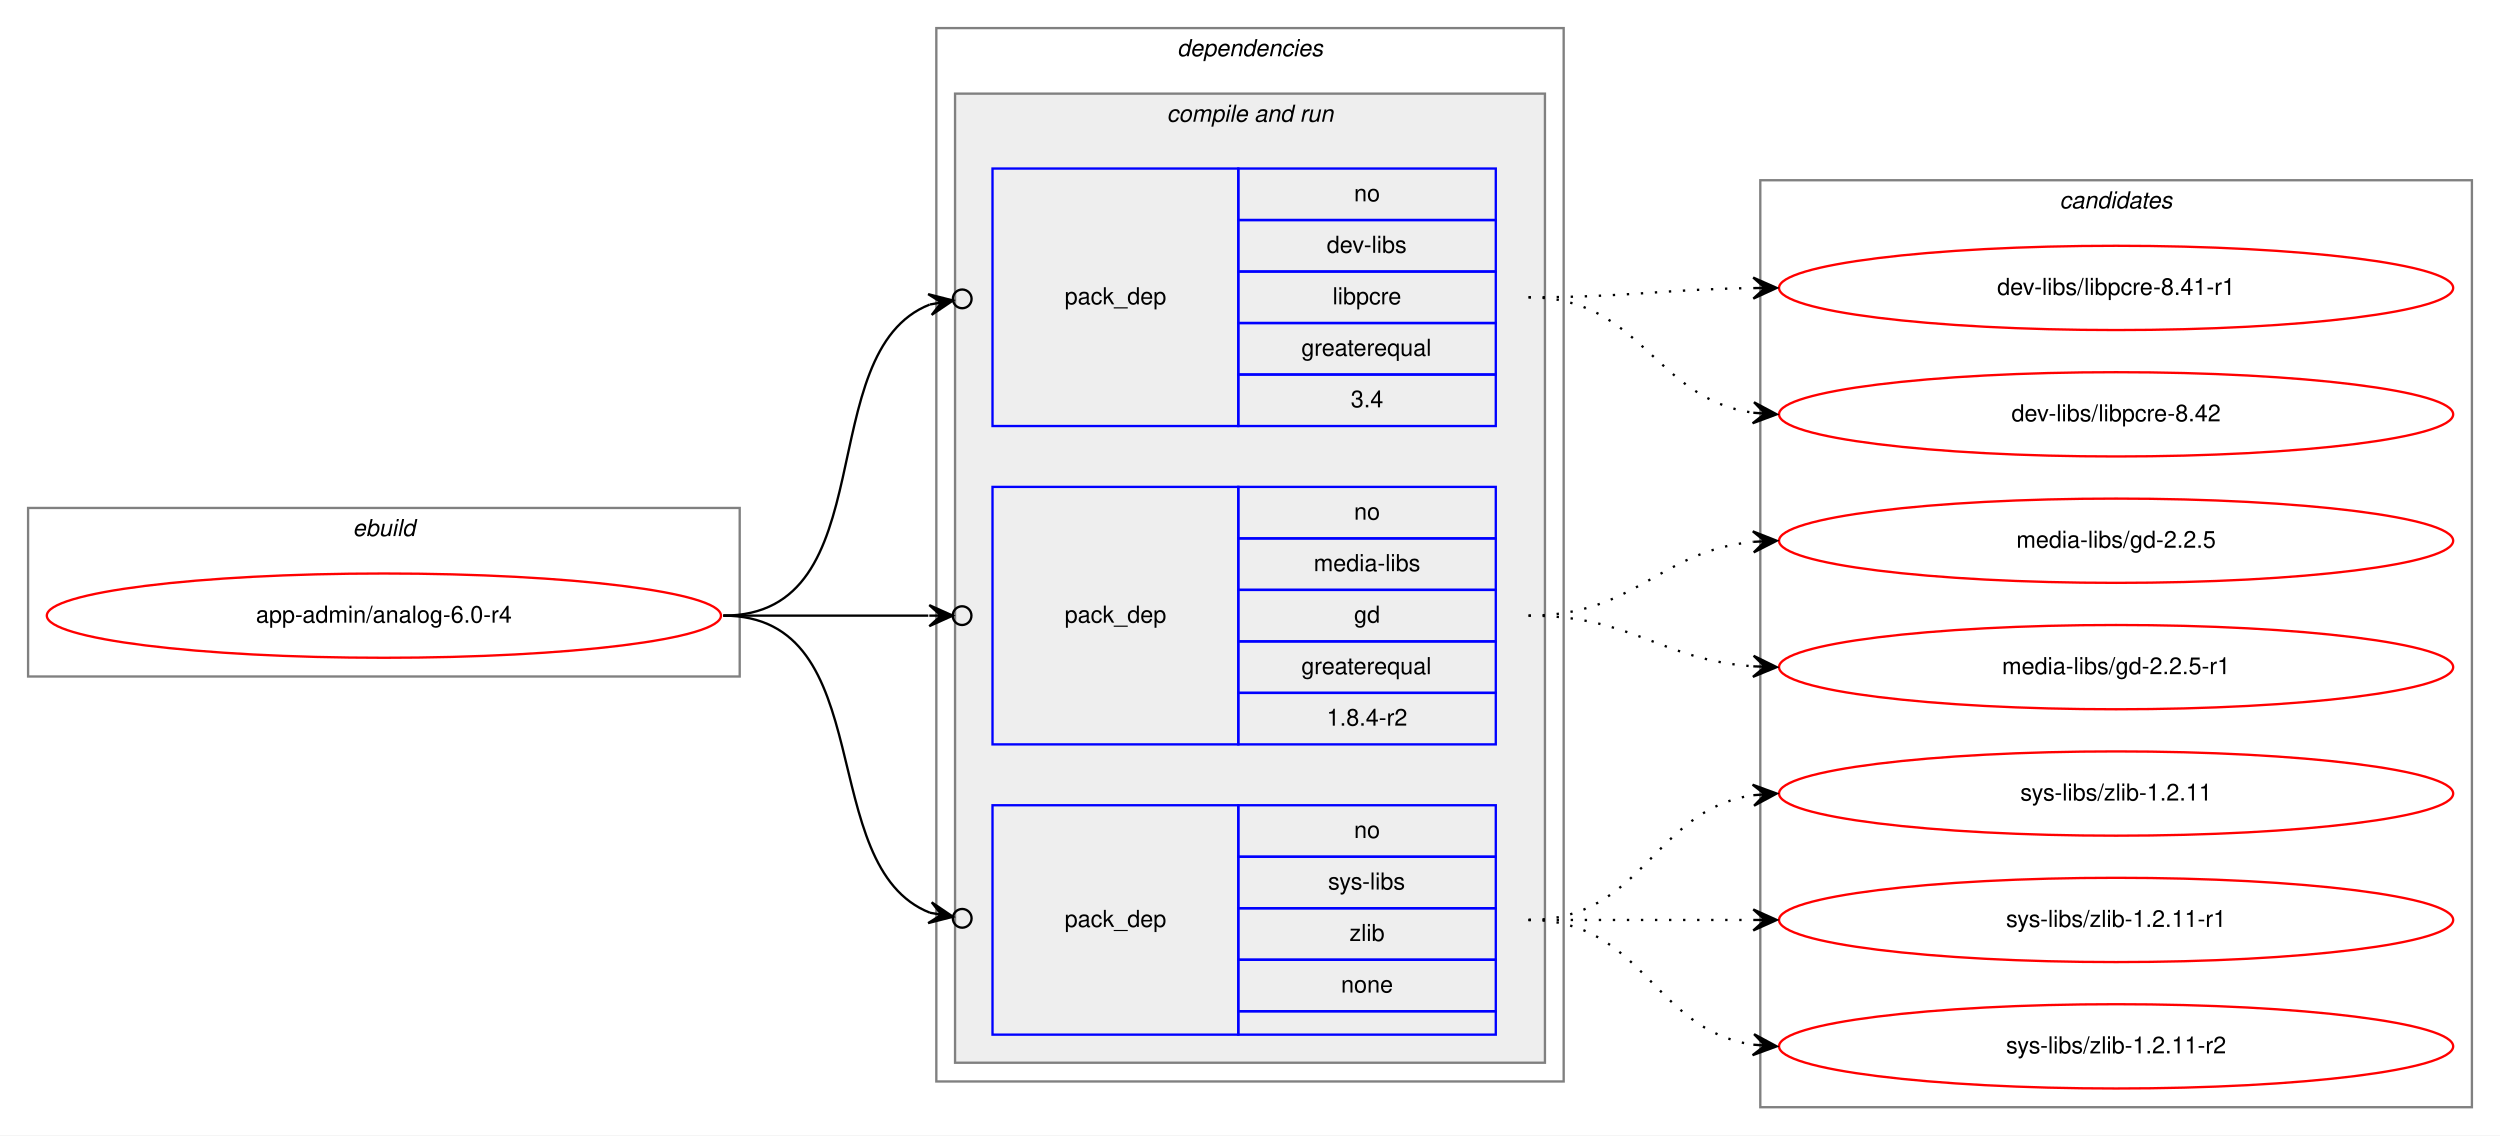
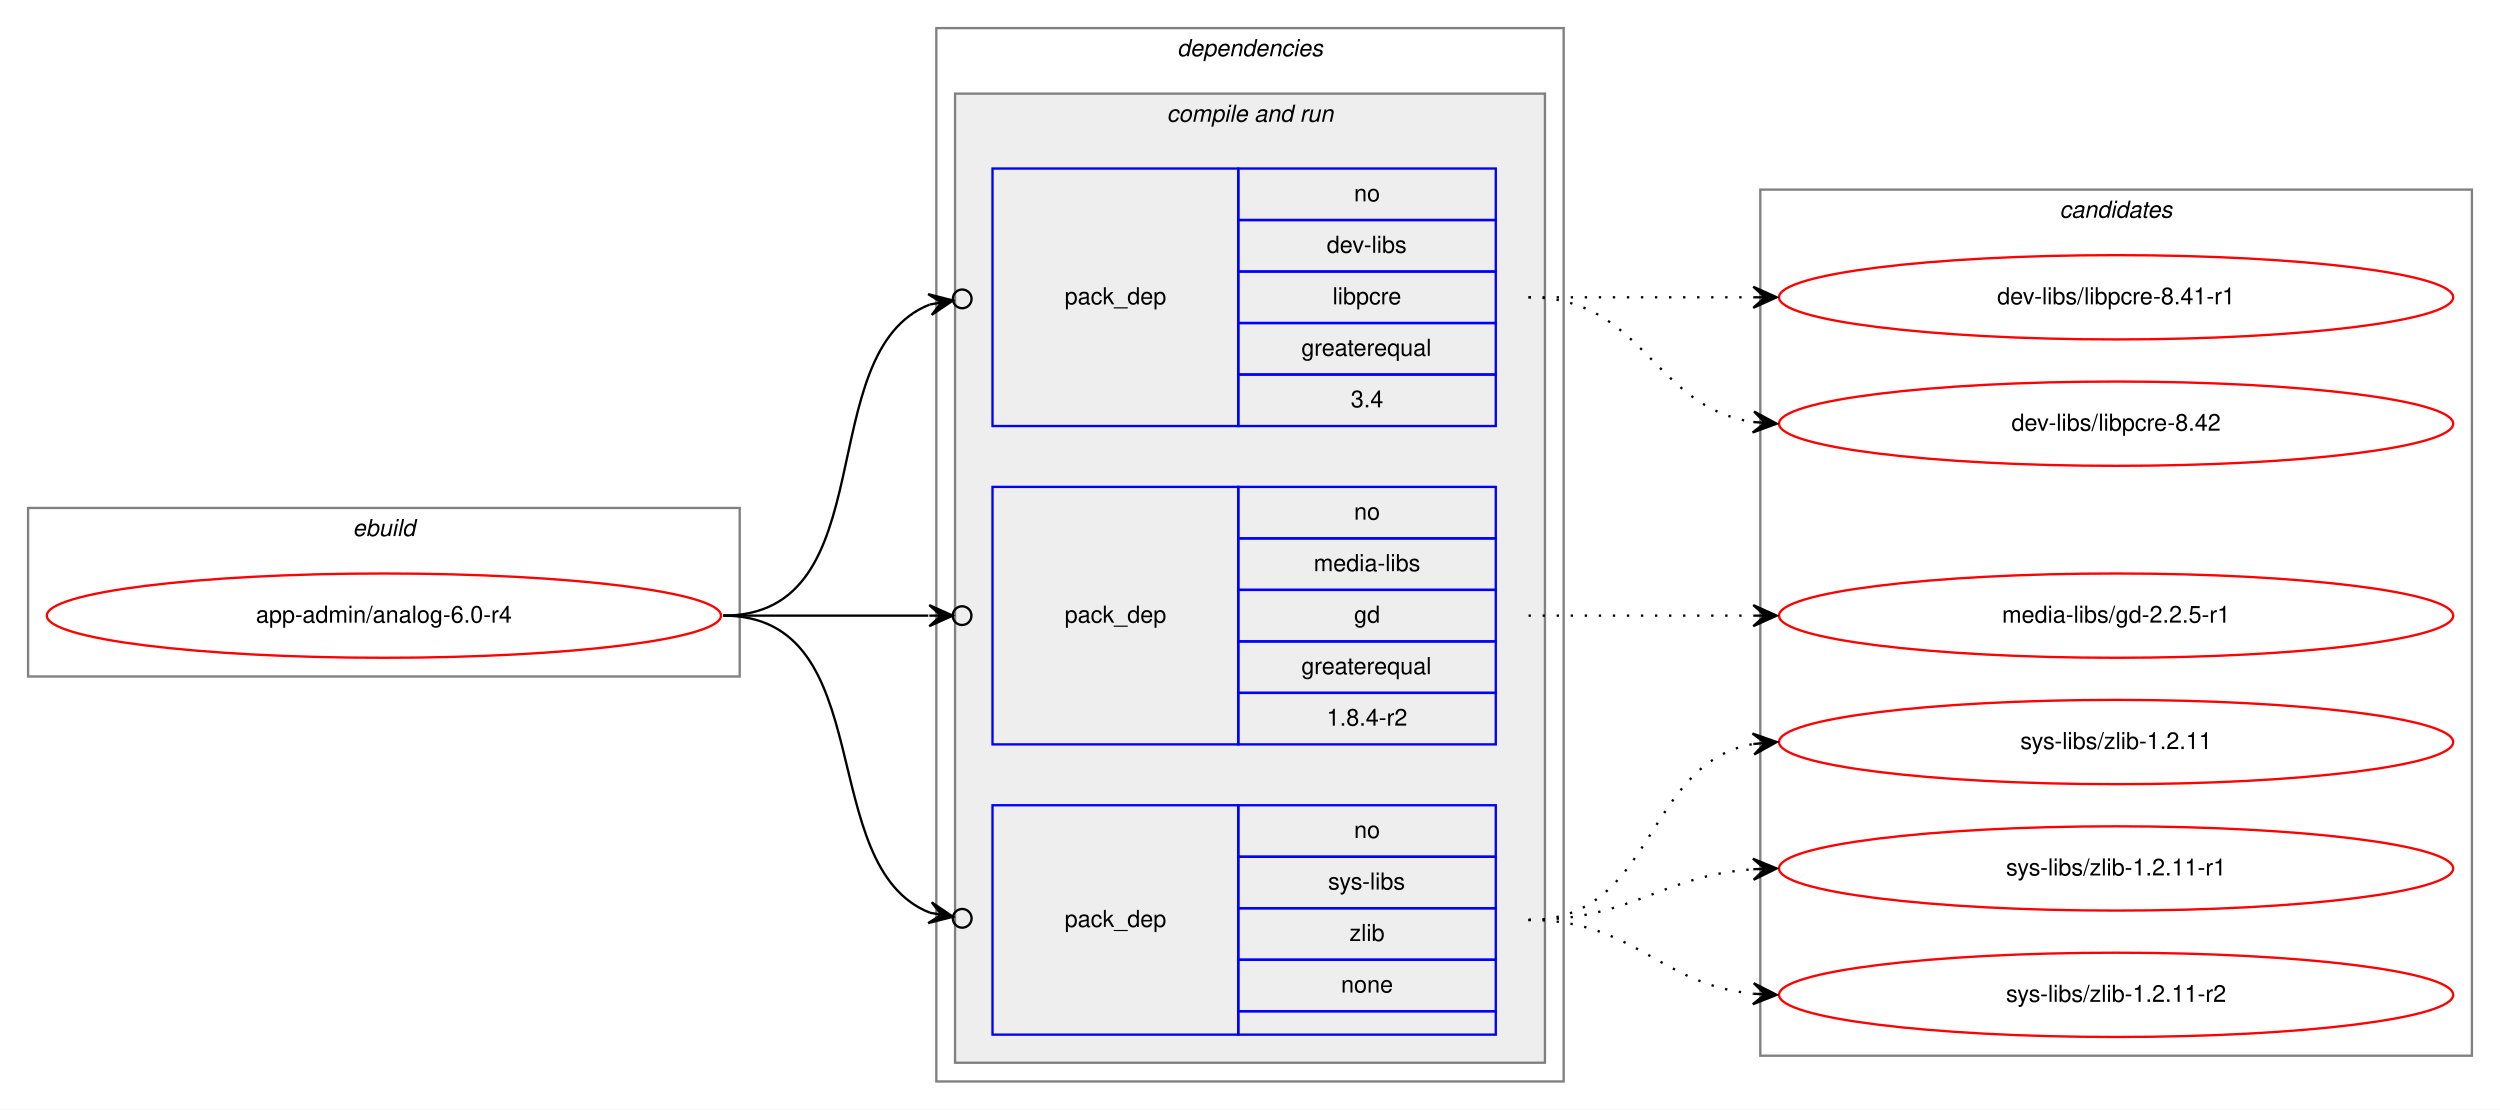
- <svg xmlns="http://www.w3.org/2000/svg" xmlns:xlink="http://www.w3.org/1999/xlink" width="1068pt" height="485pt" viewBox="0.00 0.00 1068.00 485.00">
-   <g id="graph0" class="graph" transform="scale(1 1) rotate(0) translate(4 481)">
-     <polygon fill="white" stroke="transparent" points="-4,4 -4,-481 1064,-481 1064,4 -4,4" />
+ <svg xmlns="http://www.w3.org/2000/svg" xmlns:xlink="http://www.w3.org/1999/xlink" width="1068pt" height="474pt" viewBox="0.00 0.00 1068.00 474.00">
+   <g id="graph0" class="graph" transform="scale(1 1) rotate(0) translate(4 470)">
+     <polygon fill="white" stroke="transparent" points="-4,4 -4,-470 1064,-470 1064,4 -4,4" />
    <g id="clust1" class="cluster">
-       <polygon fill="none" stroke="gray" points="8,-192 8,-264 312,-264 312,-192 8,-192" />
-       <text text-anchor="start" x="146.66" y="-252" font-family="Helvetica,sans-Serif" font-style="italic" font-size="10.00">ebuild</text>
+       <polygon fill="none" stroke="gray" points="8,-181 8,-253 312,-253 312,-181 8,-181" />
+       <text text-anchor="start" x="146.66" y="-241" font-family="Helvetica,sans-Serif" font-style="italic" font-size="10.00">ebuild</text>
    </g>
    <g id="clust2" class="cluster">
-       <polygon fill="none" stroke="gray" points="396,-19 396,-469 664,-469 664,-19 396,-19" />
-       <text text-anchor="start" x="498.88" y="-457" font-family="Helvetica,sans-Serif" font-style="italic" font-size="10.00">dependencies</text>
+       <polygon fill="none" stroke="gray" points="396,-8 396,-458 664,-458 664,-8 396,-8" />
+       <text text-anchor="start" x="498.88" y="-446" font-family="Helvetica,sans-Serif" font-style="italic" font-size="10.00">dependencies</text>
    </g>
    <g id="clust4" class="cluster">
-       <polygon fill="#eeeeee" stroke="gray" points="404,-27 404,-441 656,-441 656,-27 404,-27" />
-       <text text-anchor="start" x="494.44" y="-429" font-family="Helvetica,sans-Serif" font-style="italic" font-size="10.00">compile and run</text>
+       <polygon fill="#eeeeee" stroke="gray" points="404,-16 404,-430 656,-430 656,-16 404,-16" />
+       <text text-anchor="start" x="494.44" y="-418" font-family="Helvetica,sans-Serif" font-style="italic" font-size="10.00">compile and run</text>
    </g>
    <g id="clust9" class="cluster">
-       <polygon fill="none" stroke="gray" points="748,-8 748,-404 1052,-404 1052,-8 748,-8" />
-       <text text-anchor="start" x="875.82" y="-392" font-family="Helvetica,sans-Serif" font-style="italic" font-size="10.00">candidates</text>
+       <polygon fill="none" stroke="gray" points="748,-19 748,-389 1052,-389 1052,-19 748,-19" />
+       <text text-anchor="start" x="875.82" y="-377" font-family="Helvetica,sans-Serif" font-style="italic" font-size="10.00">candidates</text>
    </g>
    <g id="node1" class="node">
      <g id="a_node1">
        <a xlink:href="../app-admin/analog-6.0-r4.svg" xlink:title="app-admin/analog-6.0-r4">
-           <ellipse fill="none" stroke="red" cx="160" cy="-218" rx="144" ry="18" />
-           <text text-anchor="middle" x="160" y="-215" font-family="Helvetica,sans-Serif" font-size="10.00">app-admin/analog-6.0-r4</text>
+           <ellipse fill="none" stroke="red" cx="160" cy="-207" rx="144" ry="18" />
+           <text text-anchor="middle" x="160" y="-204" font-family="Helvetica,sans-Serif" font-size="10.00">app-admin/analog-6.0-r4</text>
        </a>
      </g>
    </g>
    <g id="node2" class="node">
-       <polygon fill="none" stroke="blue" points="420,-299 420,-409 525,-409 525,-299 420,-299" />
-       <text text-anchor="start" x="450.82" y="-351" font-family="Helvetica,sans-Serif" font-size="10.00">pack_dep</text>
-       <polygon fill="none" stroke="blue" points="525,-387 525,-409 635,-409 635,-387 525,-387" />
-       <text text-anchor="start" x="574.44" y="-395" font-family="Helvetica,sans-Serif" font-size="10.00">no</text>
-       <polygon fill="none" stroke="blue" points="525,-365 525,-387 635,-387 635,-365 525,-365" />
-       <text text-anchor="start" x="562.78" y="-373" font-family="Helvetica,sans-Serif" font-size="10.00">dev-libs</text>
-       <polygon fill="none" stroke="blue" points="525,-343 525,-365 635,-365 635,-343 525,-343" />
-       <text text-anchor="start" x="565.28" y="-351" font-family="Helvetica,sans-Serif" font-size="10.00">libpcre</text>
-       <polygon fill="none" stroke="blue" points="525,-321 525,-343 635,-343 635,-321 525,-321" />
-       <text text-anchor="start" x="551.94" y="-329" font-family="Helvetica,sans-Serif" font-size="10.00">greaterequal</text>
-       <polygon fill="none" stroke="blue" points="525,-299 525,-321 635,-321 635,-299 525,-299" />
-       <text text-anchor="start" x="573.05" y="-307" font-family="Helvetica,sans-Serif" font-size="10.00">3.4</text>
+       <polygon fill="none" stroke="blue" points="420,-288 420,-398 525,-398 525,-288 420,-288" />
+       <text text-anchor="start" x="450.82" y="-340" font-family="Helvetica,sans-Serif" font-size="10.00">pack_dep</text>
+       <polygon fill="none" stroke="blue" points="525,-376 525,-398 635,-398 635,-376 525,-376" />
+       <text text-anchor="start" x="574.44" y="-384" font-family="Helvetica,sans-Serif" font-size="10.00">no</text>
+       <polygon fill="none" stroke="blue" points="525,-354 525,-376 635,-376 635,-354 525,-354" />
+       <text text-anchor="start" x="562.78" y="-362" font-family="Helvetica,sans-Serif" font-size="10.00">dev-libs</text>
+       <polygon fill="none" stroke="blue" points="525,-332 525,-354 635,-354 635,-332 525,-332" />
+       <text text-anchor="start" x="565.28" y="-340" font-family="Helvetica,sans-Serif" font-size="10.00">libpcre</text>
+       <polygon fill="none" stroke="blue" points="525,-310 525,-332 635,-332 635,-310 525,-310" />
+       <text text-anchor="start" x="551.94" y="-318" font-family="Helvetica,sans-Serif" font-size="10.00">greaterequal</text>
+       <polygon fill="none" stroke="blue" points="525,-288 525,-310 635,-310 635,-288 525,-288" />
+       <text text-anchor="start" x="573.05" y="-296" font-family="Helvetica,sans-Serif" font-size="10.00">3.4</text>
    </g>
    <g id="edge1" class="edge">
-       <path fill="none" stroke="black" d="M305,-218C374.75,-218 341.86,-330.66 393.17,-350.9" />
-       <ellipse fill="none" stroke="black" cx="407.06" cy="-353.32" rx="4" ry="4" />
-       <polygon fill="black" stroke="black" points="403.12,-352.63 392.5,-355.35 398.19,-351.78 393.27,-350.92 393.27,-350.92 393.27,-350.92 398.19,-351.78 394.03,-346.49 403.12,-352.63 403.12,-352.63" />
+       <path fill="none" stroke="black" d="M305,-207C374.75,-207 341.86,-319.66 393.17,-339.9" />
+       <ellipse fill="none" stroke="black" cx="407.06" cy="-342.32" rx="4" ry="4" />
+       <polygon fill="black" stroke="black" points="403.12,-341.63 392.5,-344.35 398.19,-340.78 393.27,-339.92 393.27,-339.92 393.27,-339.92 398.19,-340.78 394.03,-335.49 403.12,-341.63 403.12,-341.63" />
    </g>
    <g id="node3" class="node">
-       <polygon fill="none" stroke="blue" points="420,-163 420,-273 525,-273 525,-163 420,-163" />
-       <text text-anchor="start" x="450.82" y="-215" font-family="Helvetica,sans-Serif" font-size="10.00">pack_dep</text>
-       <polygon fill="none" stroke="blue" points="525,-251 525,-273 635,-273 635,-251 525,-251" />
-       <text text-anchor="start" x="574.44" y="-259" font-family="Helvetica,sans-Serif" font-size="10.00">no</text>
-       <polygon fill="none" stroke="blue" points="525,-229 525,-251 635,-251 635,-229 525,-229" />
-       <text text-anchor="start" x="557.22" y="-237" font-family="Helvetica,sans-Serif" font-size="10.00">media-libs</text>
-       <polygon fill="none" stroke="blue" points="525,-207 525,-229 635,-229 635,-207 525,-207" />
-       <text text-anchor="start" x="574.44" y="-215" font-family="Helvetica,sans-Serif" font-size="10.00">gd</text>
-       <polygon fill="none" stroke="blue" points="525,-185 525,-207 635,-207 635,-185 525,-185" />
-       <text text-anchor="start" x="551.94" y="-193" font-family="Helvetica,sans-Serif" font-size="10.00">greaterequal</text>
-       <polygon fill="none" stroke="blue" points="525,-163 525,-185 635,-185 635,-163 525,-163" />
-       <text text-anchor="start" x="562.77" y="-171" font-family="Helvetica,sans-Serif" font-size="10.00">1.8.4-r2</text>
+       <polygon fill="none" stroke="blue" points="420,-152 420,-262 525,-262 525,-152 420,-152" />
+       <text text-anchor="start" x="450.82" y="-204" font-family="Helvetica,sans-Serif" font-size="10.00">pack_dep</text>
+       <polygon fill="none" stroke="blue" points="525,-240 525,-262 635,-262 635,-240 525,-240" />
+       <text text-anchor="start" x="574.44" y="-248" font-family="Helvetica,sans-Serif" font-size="10.00">no</text>
+       <polygon fill="none" stroke="blue" points="525,-218 525,-240 635,-240 635,-218 525,-218" />
+       <text text-anchor="start" x="557.22" y="-226" font-family="Helvetica,sans-Serif" font-size="10.00">media-libs</text>
+       <polygon fill="none" stroke="blue" points="525,-196 525,-218 635,-218 635,-196 525,-196" />
+       <text text-anchor="start" x="574.44" y="-204" font-family="Helvetica,sans-Serif" font-size="10.00">gd</text>
+       <polygon fill="none" stroke="blue" points="525,-174 525,-196 635,-196 635,-174 525,-174" />
+       <text text-anchor="start" x="551.94" y="-182" font-family="Helvetica,sans-Serif" font-size="10.00">greaterequal</text>
+       <polygon fill="none" stroke="blue" points="525,-152 525,-174 635,-174 635,-152 525,-152" />
+       <text text-anchor="start" x="562.77" y="-160" font-family="Helvetica,sans-Serif" font-size="10.00">1.8.4-r2</text>
    </g>
    <g id="edge2" class="edge">
-       <path fill="none" stroke="black" d="M305,-218C345.3,-218 359.75,-218 392.57,-218" />
-       <ellipse fill="none" stroke="black" cx="407" cy="-218" rx="4" ry="4" />
-       <polygon fill="black" stroke="black" points="403,-218 393,-222.5 398,-218 393,-218 393,-218 393,-218 398,-218 393,-213.5 403,-218 403,-218" />
+       <path fill="none" stroke="black" d="M305,-207C345.3,-207 359.75,-207 392.57,-207" />
+       <ellipse fill="none" stroke="black" cx="407" cy="-207" rx="4" ry="4" />
+       <polygon fill="black" stroke="black" points="403,-207 393,-211.5 398,-207 393,-207 393,-207 393,-207 398,-207 393,-202.5 403,-207 403,-207" />
    </g>
    <g id="node4" class="node">
-       <polygon fill="none" stroke="blue" points="420,-39 420,-137 525,-137 525,-39 420,-39" />
-       <text text-anchor="start" x="450.82" y="-85" font-family="Helvetica,sans-Serif" font-size="10.00">pack_dep</text>
-       <polygon fill="none" stroke="blue" points="525,-115 525,-137 635,-137 635,-115 525,-115" />
-       <text text-anchor="start" x="574.44" y="-123" font-family="Helvetica,sans-Serif" font-size="10.00">no</text>
-       <polygon fill="none" stroke="blue" points="525,-93 525,-115 635,-115 635,-93 525,-93" />
-       <text text-anchor="start" x="563.34" y="-101" font-family="Helvetica,sans-Serif" font-size="10.00">sys-libs</text>
-       <polygon fill="none" stroke="blue" points="525,-71 525,-93 635,-93 635,-71 525,-71" />
-       <text text-anchor="start" x="572.5" y="-79" font-family="Helvetica,sans-Serif" font-size="10.00">zlib</text>
-       <polygon fill="none" stroke="blue" points="525,-49 525,-71 635,-71 635,-49 525,-49" />
-       <text text-anchor="start" x="568.88" y="-57" font-family="Helvetica,sans-Serif" font-size="10.00">none</text>
-       <polygon fill="none" stroke="blue" points="525,-39 525,-49 635,-49 635,-39 525,-39" />
+       <polygon fill="none" stroke="blue" points="420,-28 420,-126 525,-126 525,-28 420,-28" />
+       <text text-anchor="start" x="450.82" y="-74" font-family="Helvetica,sans-Serif" font-size="10.00">pack_dep</text>
+       <polygon fill="none" stroke="blue" points="525,-104 525,-126 635,-126 635,-104 525,-104" />
+       <text text-anchor="start" x="574.44" y="-112" font-family="Helvetica,sans-Serif" font-size="10.00">no</text>
+       <polygon fill="none" stroke="blue" points="525,-82 525,-104 635,-104 635,-82 525,-82" />
+       <text text-anchor="start" x="563.34" y="-90" font-family="Helvetica,sans-Serif" font-size="10.00">sys-libs</text>
+       <polygon fill="none" stroke="blue" points="525,-60 525,-82 635,-82 635,-60 525,-60" />
+       <text text-anchor="start" x="572.5" y="-68" font-family="Helvetica,sans-Serif" font-size="10.00">zlib</text>
+       <polygon fill="none" stroke="blue" points="525,-38 525,-60 635,-60 635,-38 525,-38" />
+       <text text-anchor="start" x="568.88" y="-46" font-family="Helvetica,sans-Serif" font-size="10.00">none</text>
+       <polygon fill="none" stroke="blue" points="525,-28 525,-38 635,-38 635,-28 525,-28" />
    </g>
    <g id="edge3" class="edge">
-       <path fill="none" stroke="black" d="M305,-218C372.71,-218 343.37,-110.77 393.26,-91.09" />
-       <ellipse fill="none" stroke="black" cx="407.06" cy="-88.69" rx="4" ry="4" />
-       <polygon fill="black" stroke="black" points="403.12,-89.37 394.04,-95.52 398.19,-90.23 393.27,-91.08 393.27,-91.08 393.27,-91.08 398.19,-90.23 392.5,-86.65 403.12,-89.37 403.12,-89.37" />
+       <path fill="none" stroke="black" d="M305,-207C372.71,-207 343.37,-99.77 393.26,-80.09" />
+       <ellipse fill="none" stroke="black" cx="407.06" cy="-77.69" rx="4" ry="4" />
+       <polygon fill="black" stroke="black" points="403.12,-78.37 394.04,-84.52 398.19,-79.23 393.27,-80.08 393.27,-80.08 393.27,-80.08 398.19,-79.23 392.5,-75.65 403.12,-78.37 403.12,-78.37" />
    </g>
    <g id="node5" class="node">
      <g id="a_node5">
        <a xlink:href="../dev-libs/libpcre-8.41-r1.svg" xlink:title="dev-libs/libpcre-8.41-r1">
-           <ellipse fill="none" stroke="red" cx="900" cy="-358" rx="144" ry="18" />
-           <text text-anchor="middle" x="900" y="-355" font-family="Helvetica,sans-Serif" font-size="10.00">dev-libs/libpcre-8.41-r1</text>
+           <ellipse fill="none" stroke="red" cx="900" cy="-343" rx="144" ry="18" />
+           <text text-anchor="middle" x="900" y="-340" font-family="Helvetica,sans-Serif" font-size="10.00">dev-libs/libpcre-8.41-r1</text>
        </a>
      </g>
    </g>
    <g id="edge4" class="edge">
-       <path fill="none" stroke="black" stroke-dasharray="1,5" d="M649,-354C692.46,-354 705.81,-357.4 744.57,-357.93" />
-       <polygon fill="black" stroke="black" points="755,-358 744.97,-362.43 750,-357.97 745,-357.93 745,-357.93 745,-357.93 750,-357.97 745.03,-353.43 755,-358 755,-358" />
+       <path fill="none" stroke="black" stroke-dasharray="1,5" d="M649,-343C692.43,-343 705.83,-343 744.57,-343" />
+       <polygon fill="black" stroke="black" points="755,-343 745,-347.5 750,-343 745,-343 745,-343 745,-343 750,-343 745,-338.5 755,-343 755,-343" />
    </g>
    <g id="node6" class="node">
      <g id="a_node6">
        <a xlink:href="../dev-libs/libpcre-8.42.svg" xlink:title="dev-libs/libpcre-8.42">
-           <ellipse fill="none" stroke="red" cx="900" cy="-304" rx="144" ry="18" />
-           <text text-anchor="middle" x="900" y="-301" font-family="Helvetica,sans-Serif" font-size="10.00">dev-libs/libpcre-8.42</text>
+           <ellipse fill="none" stroke="red" cx="900" cy="-289" rx="144" ry="18" />
+           <text text-anchor="middle" x="900" y="-286" font-family="Helvetica,sans-Serif" font-size="10.00">dev-libs/libpcre-8.42</text>
        </a>
      </g>
    </g>
    <g id="edge5" class="edge">
-       <path fill="none" stroke="black" stroke-dasharray="1,5" d="M649,-354C697.53,-354 702.43,-310.6 744.99,-304.67" />
-       <polygon fill="black" stroke="black" points="755,-304 745.32,-309.16 750.01,-304.33 745.02,-304.67 745.02,-304.67 745.02,-304.67 750.01,-304.33 744.72,-300.18 755,-304 755,-304" />
+       <path fill="none" stroke="black" stroke-dasharray="1,5" d="M649,-343C698.26,-343 701.85,-296.13 744.86,-289.72" />
+       <polygon fill="black" stroke="black" points="755,-289 745.35,-294.2 750.01,-289.36 745.03,-289.71 745.03,-289.71 745.03,-289.71 750.01,-289.36 744.71,-285.22 755,-289 755,-289" />
    </g>
    <g id="node7" class="node">
      <g id="a_node7">
-         <a xlink:href="../media-libs/gd-2.2.5.svg" xlink:title="media-libs/gd-2.2.5">
-           <ellipse fill="none" stroke="red" cx="900" cy="-250" rx="144" ry="18" />
-           <text text-anchor="middle" x="900" y="-247" font-family="Helvetica,sans-Serif" font-size="10.00">media-libs/gd-2.2.5</text>
+         <a xlink:href="../media-libs/gd-2.2.5-r1.svg" xlink:title="media-libs/gd-2.2.5-r1">
+           <ellipse fill="none" stroke="red" cx="900" cy="-207" rx="144" ry="18" />
+           <text text-anchor="middle" x="900" y="-204" font-family="Helvetica,sans-Serif" font-size="10.00">media-libs/gd-2.2.5-r1</text>
        </a>
      </g>
    </g>
    <g id="edge6" class="edge">
-       <path fill="none" stroke="black" stroke-dasharray="1,5" d="M649,-218C694.65,-218 704.48,-245.54 744.95,-249.52" />
-       <polygon fill="black" stroke="black" points="755,-250 744.8,-254.02 750.01,-249.76 745.01,-249.53 745.01,-249.53 745.01,-249.53 750.01,-249.76 745.22,-245.03 755,-250 755,-250" />
+       <path fill="none" stroke="black" stroke-dasharray="1,5" d="M649,-207C692.43,-207 705.83,-207 744.57,-207" />
+       <polygon fill="black" stroke="black" points="755,-207 745,-211.5 750,-207 745,-207 745,-207 745,-207 750,-207 745,-202.5 755,-207 755,-207" />
    </g>
    <g id="node8" class="node">
      <g id="a_node8">
-         <a xlink:href="../media-libs/gd-2.2.5-r1.svg" xlink:title="media-libs/gd-2.2.5-r1">
-           <ellipse fill="none" stroke="red" cx="900" cy="-196" rx="144" ry="18" />
-           <text text-anchor="middle" x="900" y="-193" font-family="Helvetica,sans-Serif" font-size="10.00">media-libs/gd-2.2.5-r1</text>
+         <a xlink:href="../sys-libs/zlib-1.2.11.svg" xlink:title="sys-libs/zlib-1.2.11">
+           <ellipse fill="none" stroke="red" cx="900" cy="-153" rx="144" ry="18" />
+           <text text-anchor="middle" x="900" y="-150" font-family="Helvetica,sans-Serif" font-size="10.00">sys-libs/zlib-1.2.11</text>
        </a>
      </g>
    </g>
    <g id="edge7" class="edge">
-       <path fill="none" stroke="black" stroke-dasharray="1,5" d="M649,-218C693.54,-218 705.22,-199.14 744.89,-196.35" />
-       <polygon fill="black" stroke="black" points="755,-196 745.16,-200.84 750,-196.17 745.01,-196.34 745.01,-196.34 745.01,-196.34 750,-196.17 744.85,-191.84 755,-196 755,-196" />
+       <path fill="none" stroke="black" stroke-dasharray="1,5" d="M649,-77C703.35,-77 698.01,-143.8 744.89,-152.15" />
+       <polygon fill="black" stroke="black" points="755,-153 744.66,-156.64 750.02,-152.58 745.04,-152.16 745.04,-152.16 745.04,-152.16 750.02,-152.58 745.41,-147.67 755,-153 755,-153" />
    </g>
    <g id="node9" class="node">
      <g id="a_node9">
-         <a xlink:href="../sys-libs/zlib-1.2.11.svg" xlink:title="sys-libs/zlib-1.2.11">
-           <ellipse fill="none" stroke="red" cx="900" cy="-142" rx="144" ry="18" />
-           <text text-anchor="middle" x="900" y="-139" font-family="Helvetica,sans-Serif" font-size="10.00">sys-libs/zlib-1.2.11</text>
+         <a xlink:href="../sys-libs/zlib-1.2.11-r1.svg" xlink:title="sys-libs/zlib-1.2.11-r1">
+           <ellipse fill="none" stroke="red" cx="900" cy="-99" rx="144" ry="18" />
+           <text text-anchor="middle" x="900" y="-96" font-family="Helvetica,sans-Serif" font-size="10.00">sys-libs/zlib-1.2.11-r1</text>
        </a>
      </g>
    </g>
    <g id="edge8" class="edge">
-       <path fill="none" stroke="black" stroke-dasharray="1,5" d="M649,-88C698.26,-88 701.85,-134.87 744.86,-141.28" />
-       <polygon fill="black" stroke="black" points="755,-142 744.71,-145.78 750.01,-141.64 745.03,-141.29 745.03,-141.29 745.03,-141.29 750.01,-141.64 745.35,-136.8 755,-142 755,-142" />
+       <path fill="none" stroke="black" stroke-dasharray="1,5" d="M649,-77C693.54,-77 705.22,-95.86 744.89,-98.65" />
+       <polygon fill="black" stroke="black" points="755,-99 744.85,-103.16 750,-98.83 745.01,-98.66 745.01,-98.66 745.01,-98.66 750,-98.83 745.16,-94.16 755,-99 755,-99" />
    </g>
    <g id="node10" class="node">
      <g id="a_node10">
-         <a xlink:href="../sys-libs/zlib-1.2.11-r1.svg" xlink:title="sys-libs/zlib-1.2.11-r1">
-           <ellipse fill="none" stroke="red" cx="900" cy="-88" rx="144" ry="18" />
-           <text text-anchor="middle" x="900" y="-85" font-family="Helvetica,sans-Serif" font-size="10.00">sys-libs/zlib-1.2.11-r1</text>
+         <a xlink:href="../sys-libs/zlib-1.2.11-r2.svg" xlink:title="sys-libs/zlib-1.2.11-r2">
+           <ellipse fill="none" stroke="red" cx="900" cy="-45" rx="144" ry="18" />
+           <text text-anchor="middle" x="900" y="-42" font-family="Helvetica,sans-Serif" font-size="10.00">sys-libs/zlib-1.2.11-r2</text>
        </a>
      </g>
    </g>
    <g id="edge9" class="edge">
-       <path fill="none" stroke="black" stroke-dasharray="1,5" d="M649,-88C692.43,-88 705.83,-88 744.57,-88" />
-       <polygon fill="black" stroke="black" points="755,-88 745,-92.5 750,-88 745,-88 745,-88 745,-88 750,-88 745,-83.5 755,-88 755,-88" />
-     </g>
-     <g id="node11" class="node">
-       <g id="a_node11">
-         <a xlink:href="../sys-libs/zlib-1.2.11-r2.svg" xlink:title="sys-libs/zlib-1.2.11-r2">
-           <ellipse fill="none" stroke="red" cx="900" cy="-34" rx="144" ry="18" />
-           <text text-anchor="middle" x="900" y="-31" font-family="Helvetica,sans-Serif" font-size="10.00">sys-libs/zlib-1.2.11-r2</text>
-         </a>
-       </g>
-     </g>
-     <g id="edge10" class="edge">
-       <path fill="none" stroke="black" stroke-dasharray="1,5" d="M649,-88C698.26,-88 701.85,-41.13 744.86,-34.72" />
-       <polygon fill="black" stroke="black" points="755,-34 745.35,-39.2 750.01,-34.36 745.03,-34.71 745.03,-34.71 745.03,-34.71 750.01,-34.36 744.71,-30.22 755,-34 755,-34" />
+       <path fill="none" stroke="black" stroke-dasharray="1,5" d="M649,-77C694.65,-77 704.48,-49.46 744.95,-45.48" />
+       <polygon fill="black" stroke="black" points="755,-45 745.22,-49.97 750.01,-45.24 745.01,-45.47 745.01,-45.47 745.01,-45.47 750.01,-45.24 744.8,-40.98 755,-45 755,-45" />
    </g>
  </g>
</svg>
